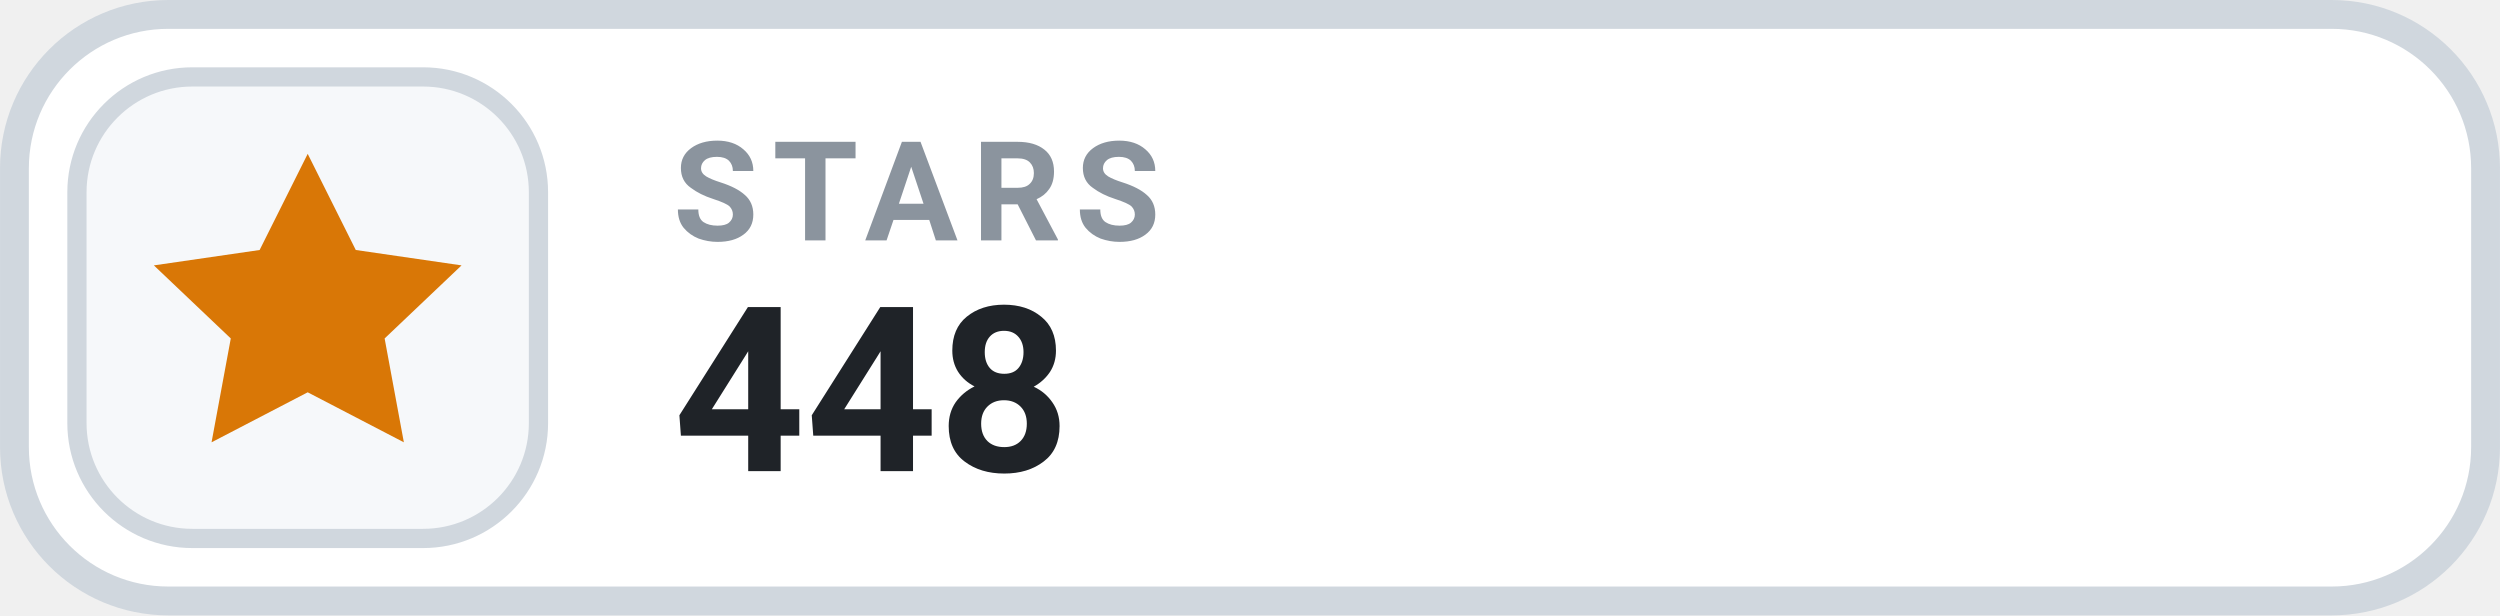
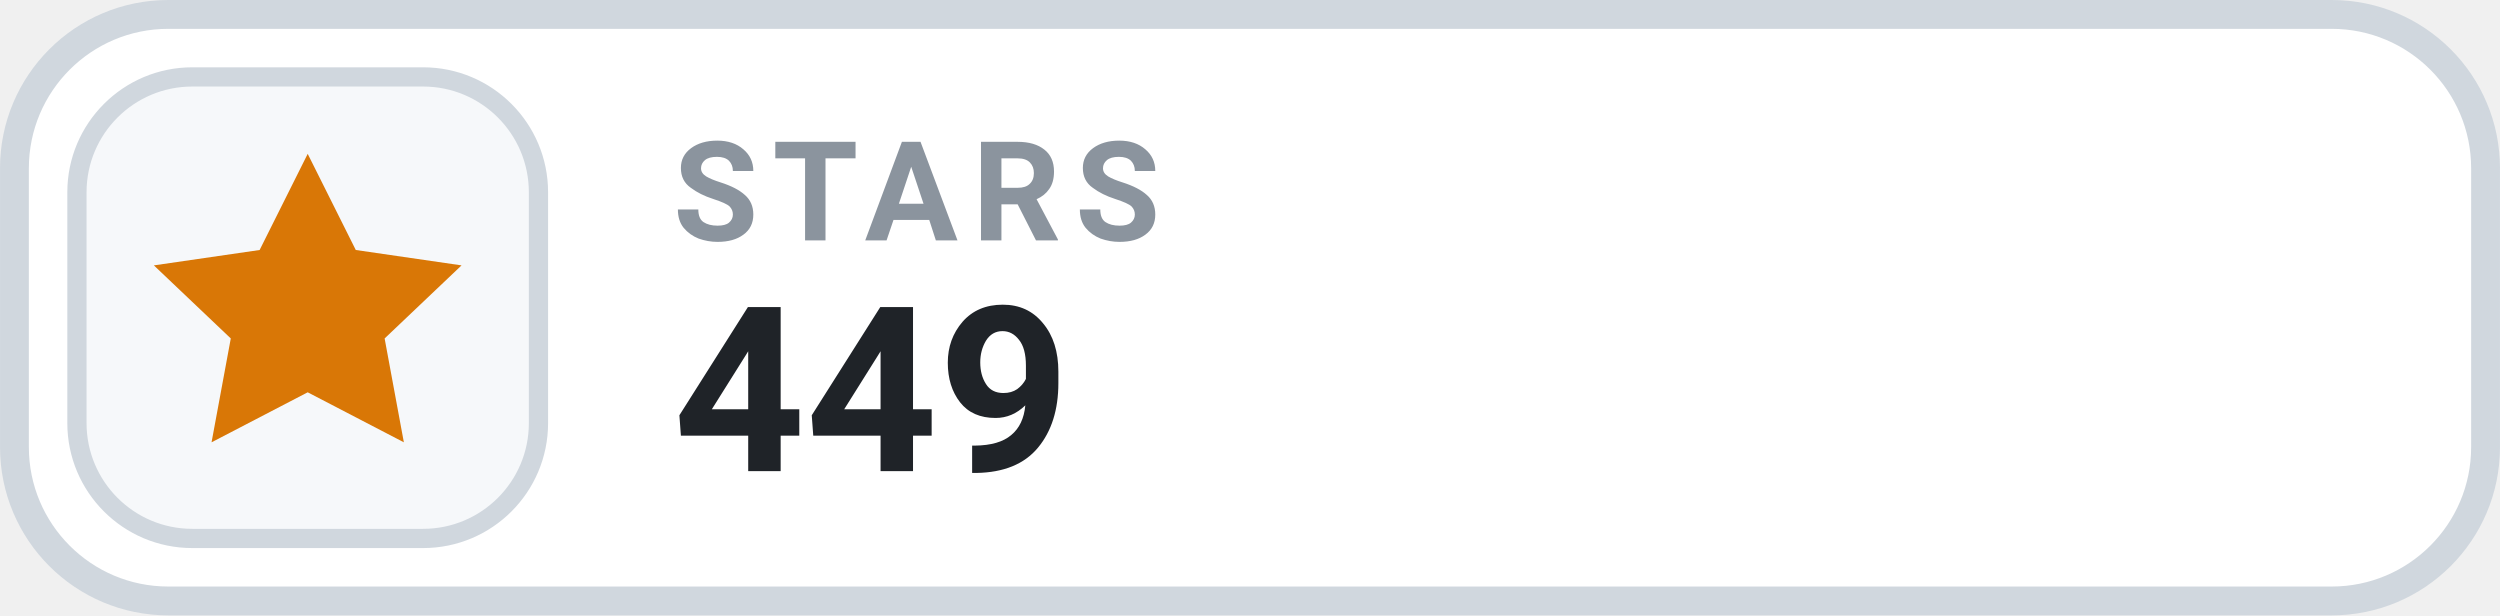
- <svg xmlns="http://www.w3.org/2000/svg" width="126" height="31.015" viewBox="0 0 130 32" role="img" aria-label="STARS 448">
+ <svg xmlns="http://www.w3.org/2000/svg" width="126" height="31.015" viewBox="0 0 130 32" role="img" aria-label="STARS 449">
  <rect x=".75" y=".75" width="128.5" height="30.5" rx="8" fill="#FFFFFF" stroke="#D0D7DE" stroke-width="1.5" />
  <rect x="4" y="4" width="24" height="24" rx="6" fill="#F6F8FA" stroke="#D0D7DE" stroke-width="1" />
  <g transform="translate(16 16)" style="color:#D97706;">
    <path d="M0 -8 l2.5 5 5.5 .8 -4 3.8 1 5.4 -5 -2.6 -5 2.6 1 -5.4 -4 -3.8 5.5 -.8 Z" fill="currentColor" />
  </g>
  <text x="35" y="12.5" fill="#8B949E" font-family="-apple-system,BlinkMacSystemFont,'Segoe UI',Roboto,Helvetica,Arial,sans-serif" font-size="7.2" font-weight="700" letter-spacing=".75">STARS</text>
-   <text x="35" y="24.5" fill="#1F2328" font-family="-apple-system,BlinkMacSystemFont,'Segoe UI',Roboto,Helvetica,Arial,sans-serif" font-size="12" font-weight="700">448</text>
+   <text x="35" y="24.5" fill="#1F2328" font-family="-apple-system,BlinkMacSystemFont,'Segoe UI',Roboto,Helvetica,Arial,sans-serif" font-size="12" font-weight="700">449</text>
</svg>
